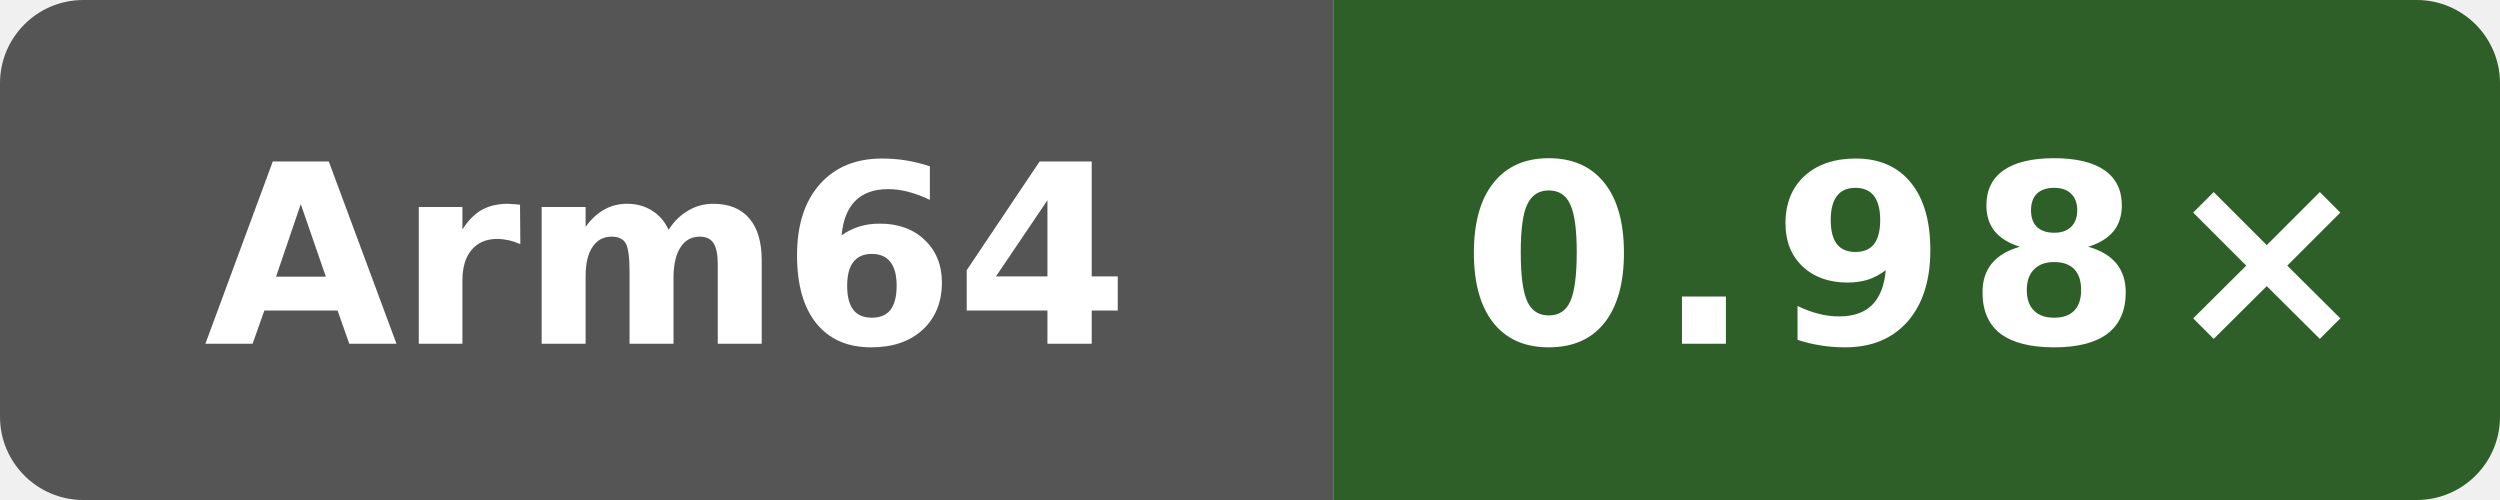
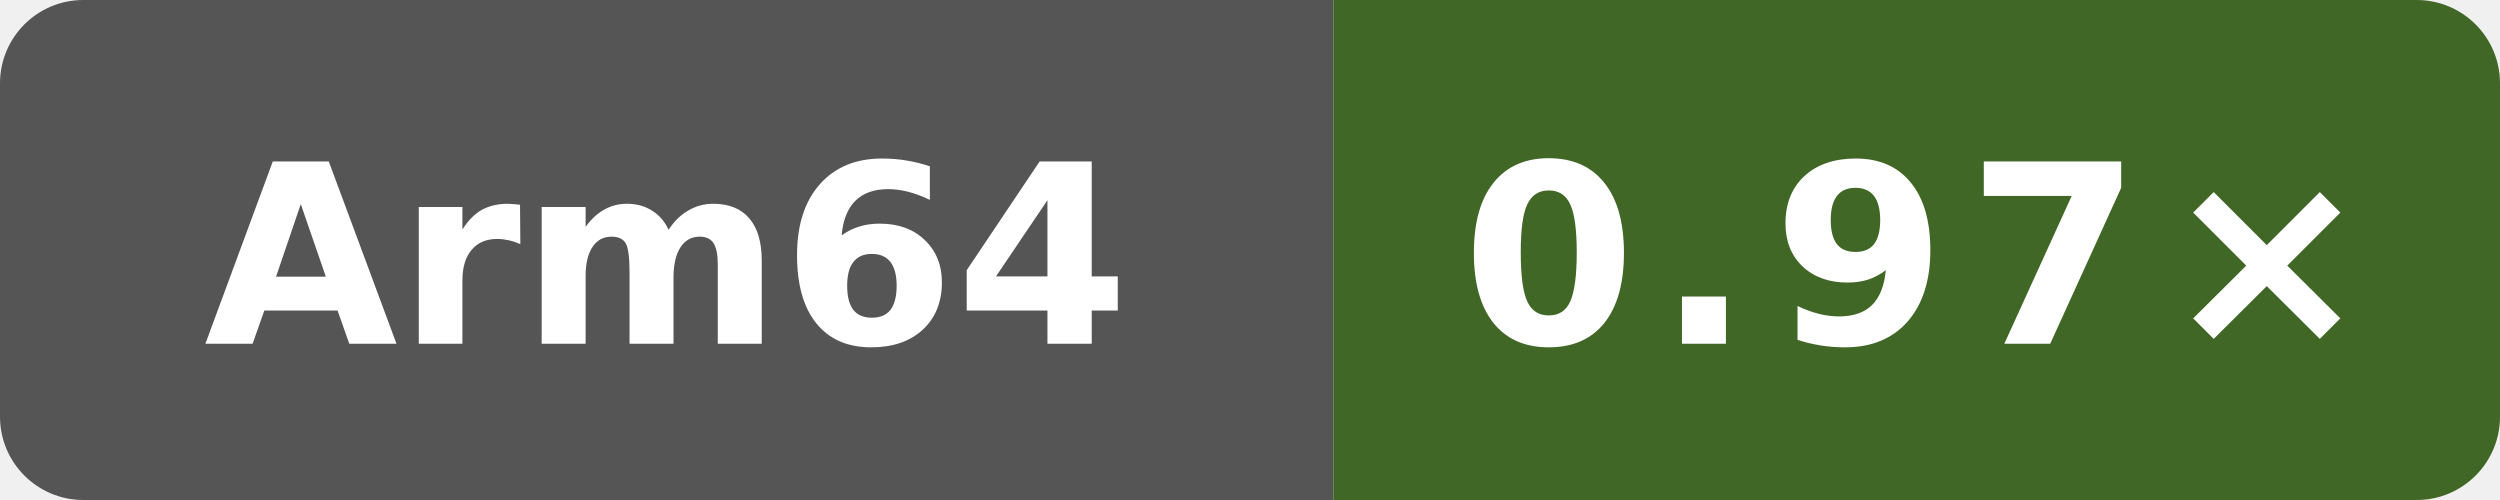
- <svg xmlns="http://www.w3.org/2000/svg" data-original-label="NEON vs clang" data-original-message="0.98×" width="120" height="24" viewBox="0 0 120 24" role="img" aria-label="NEON vs clang; Arm Neoverse N2 (implementer 0x41, part 0xd49, r0p0); measured 7bc2ee42070147be1668ff16a16841c6e02b47e3; 0 commits behind main: 0.98×">
+ <svg xmlns="http://www.w3.org/2000/svg" data-original-label="NEON vs clang" data-original-message="0.97×" width="120" height="24" viewBox="0 0 120 24" role="img" aria-label="NEON vs clang; Arm Neoverse N2 (implementer 0x41, part 0xd49, r0p0); measured 7bc2ee42070147be1668ff16a16841c6e02b47e3; 0 commits behind main: 0.97×">
  <defs>
    <clipPath id="badge">
      <rect width="120" height="24" rx="4" />
    </clipPath>
  </defs>
  <g clip-path="url(#badge)">
    <rect width="64" height="24" fill="#555" />
-     <rect x="64" width="56" height="24" fill="#2f5f28" />
+     <rect x="64" width="56" height="24" fill="#406725" />
  </g>
  <text x="32" y="16.5" fill="#fff" text-anchor="middle" font-family="Verdana,Geneva,DejaVu Sans,sans-serif" font-size="12" font-weight="700" textLength="39" lengthAdjust="spacingAndGlyphs">Arm64</text>
-   <text x="92" y="16.5" fill="#fff" text-anchor="middle" font-family="Verdana,Geneva,DejaVu Sans,sans-serif" font-size="12" font-weight="700" letter-spacing="1" textLength="39" lengthAdjust="spacingAndGlyphs">0.98×</text>
+   <text x="92" y="16.5" fill="#fff" text-anchor="middle" font-family="Verdana,Geneva,DejaVu Sans,sans-serif" font-size="12" font-weight="700" letter-spacing="1" textLength="39" lengthAdjust="spacingAndGlyphs">0.97×</text>
</svg>
